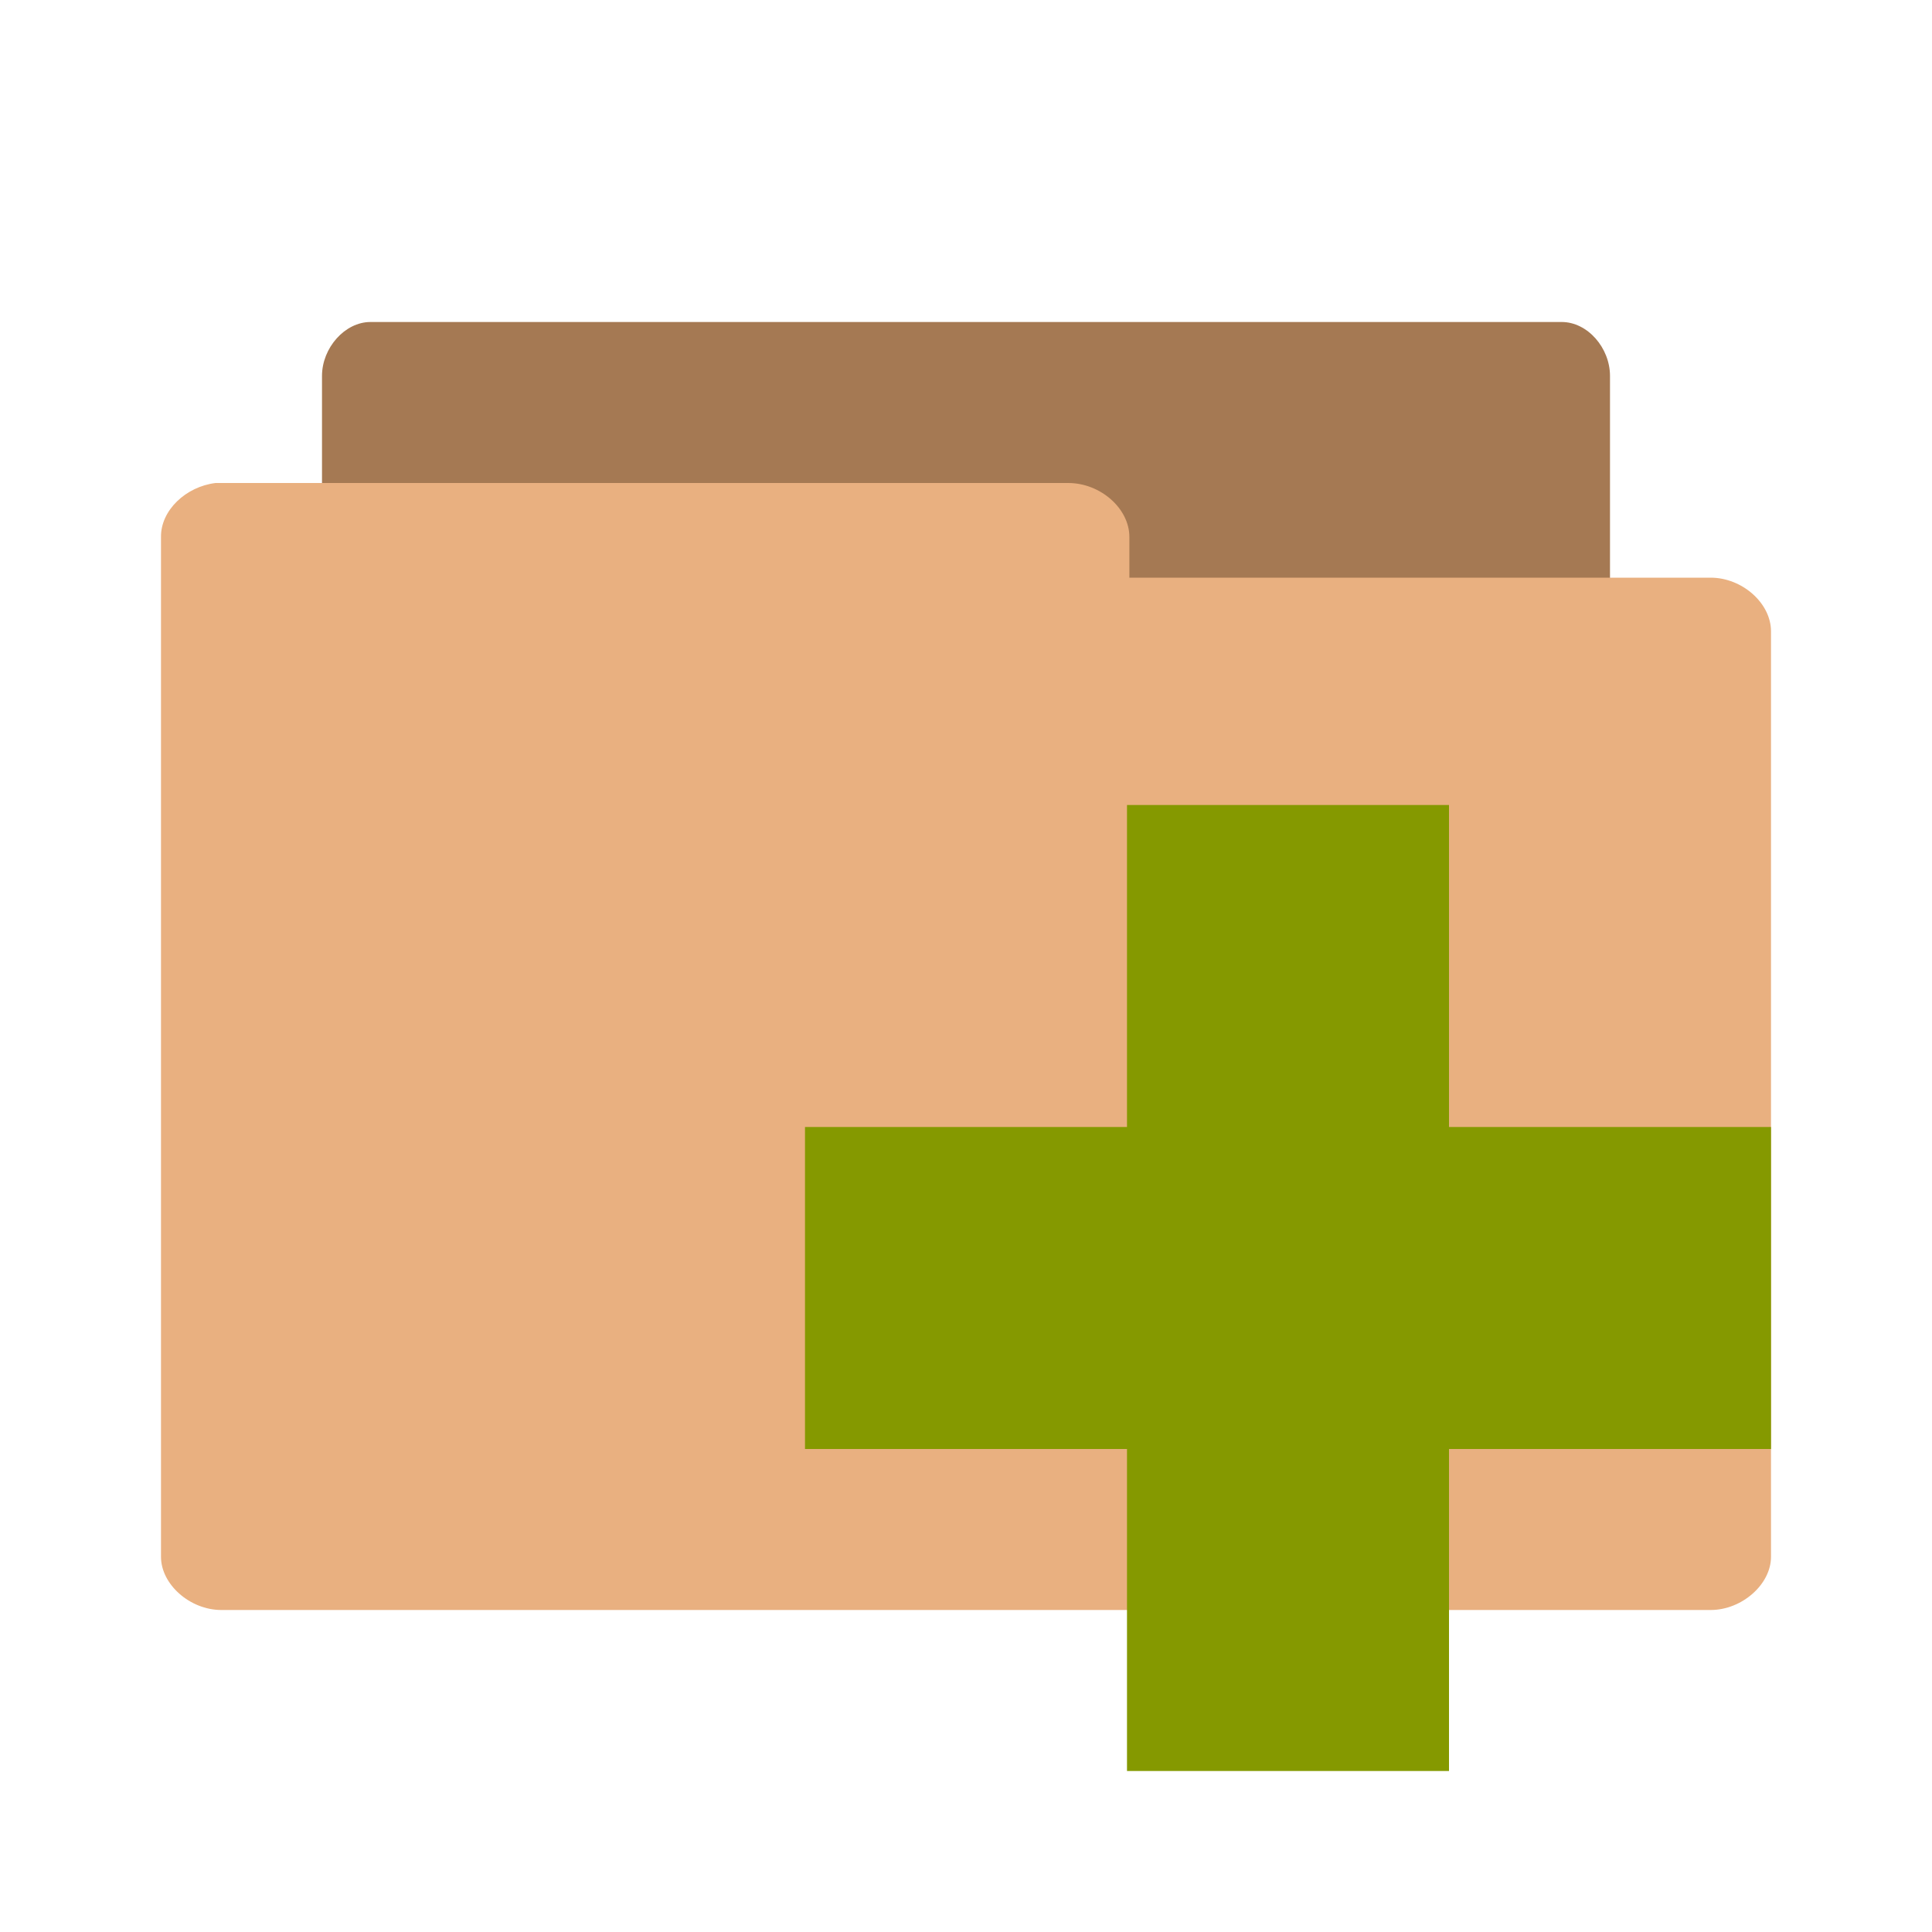
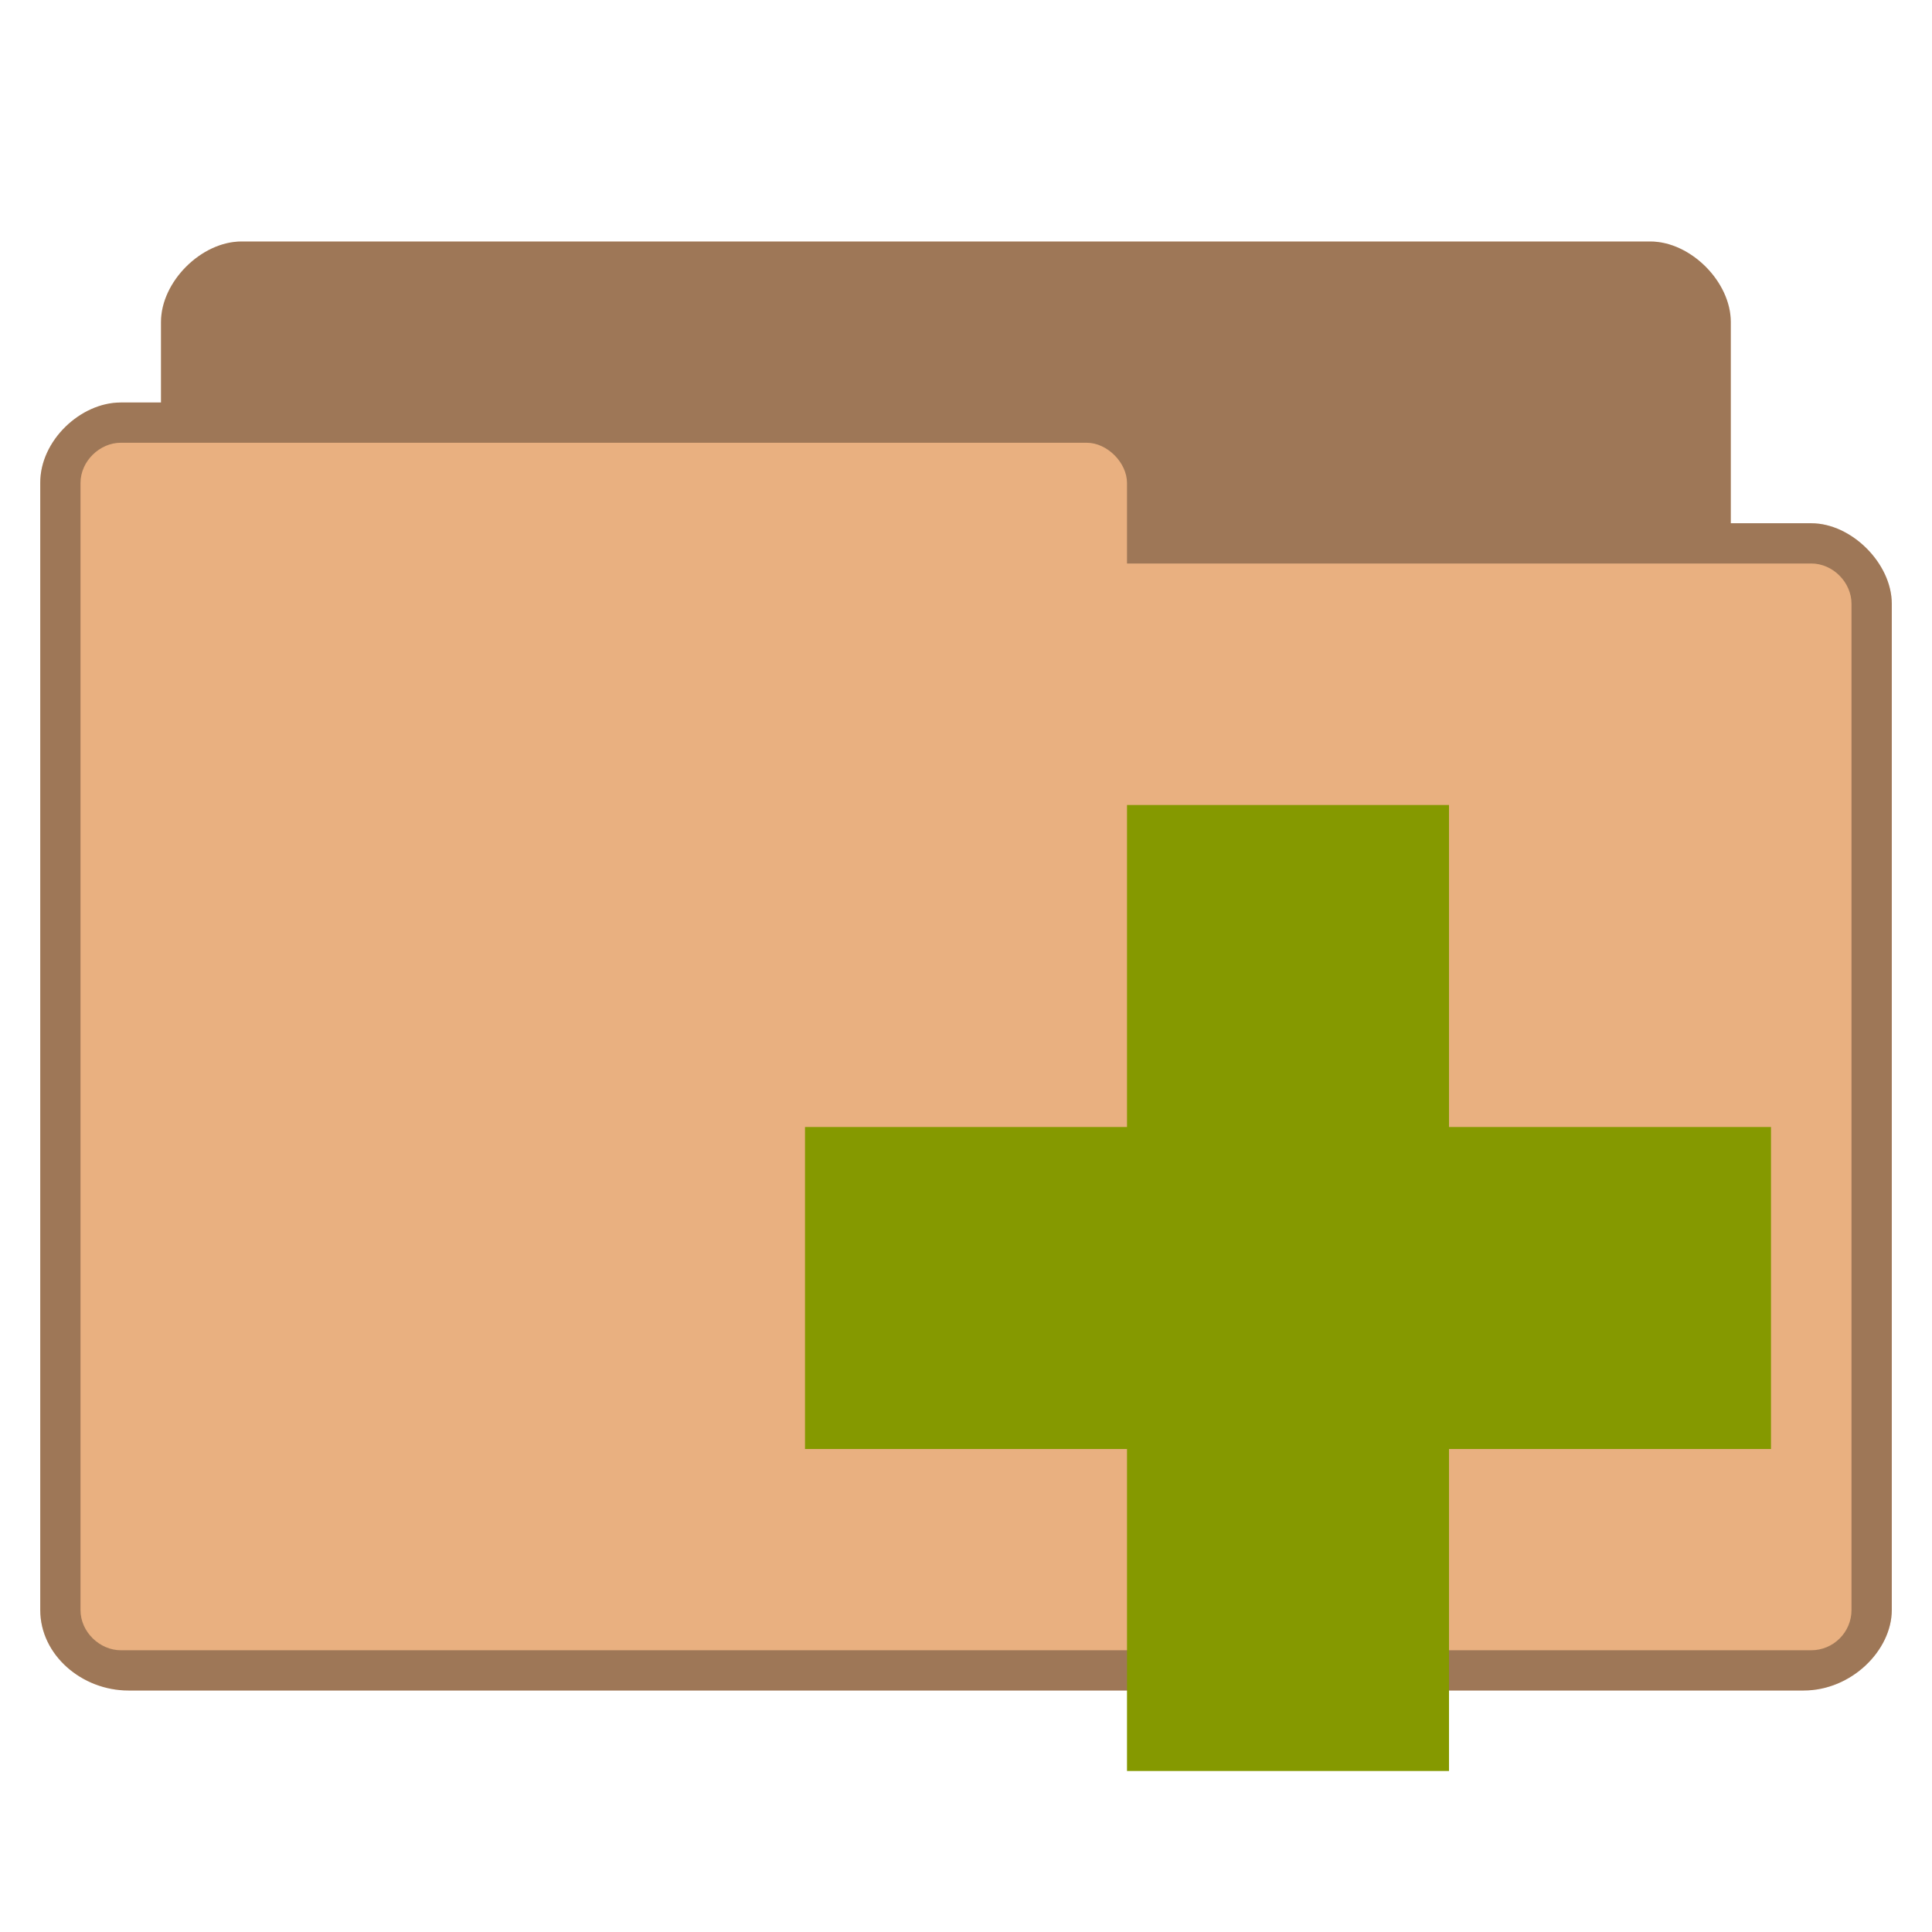
- <svg xmlns="http://www.w3.org/2000/svg" width="48" height="48" viewBox="0 0 48 48">
-   <path style="fill:#a57953" d="M 9.086 36 C 8.492 36 8 35.32 8 34.66 L 8 9.34 C 8 8.641 8.57 8 9.203 8 L 38.801 8 C 39.441 8 40 8.641 40 9.34 L 40 32.301 C 40 33 39.441 33.66 38.801 33.66 L 27.238 33.66 L 27.238 34.66 C 27.238 35.379 26.68 36 26.059 36 L 9.203 36 C 9.16 36 9.121 36 9.082 36 Z " />
-   <path style="fill:#e9b080" d="M 5.355 12 C 4.617 12.09 3.992 12.68 4 13.34 L 4 38.68 C 4 39.359 4.715 40 5.5 40 L 42.5 40 C 43.281 40 44 39.359 44 38.68 L 44 15.684 C 44 14.984 43.281 14.352 42.5 14.352 L 28.059 14.352 L 28.059 13.34 C 28.059 12.633 27.34 12 26.539 12 L 5.5 12 C 5.441 12 5.398 12 5.359 12 Z " />
-   <path style="fill:#859900" d="M 44 28 L 36 28 L 36 20 L 28 20 L 28 28 L 20 28 L 20 36 L 28 36 L 28 44 L 36 44 L 36 36 L 44 36 Z " />
+ <svg xmlns="http://www.w3.org/2000/svg" width="48" height="48" viewBox="0 0 48 48" id="svg2" version="1.1">
+   <defs id="defs12" />
+   <path style="font-size:medium;font-style:normal;font-variant:normal;font-weight:normal;font-stretch:normal;text-indent:0;text-align:start;text-decoration:none;line-height:normal;letter-spacing:normal;word-spacing:normal;text-transform:none;direction:ltr;block-progression:tb;writing-mode:lr-tb;text-anchor:start;baseline-shift:baseline;color:#000000;fill:#e9b080;fill-opacity:1;fill-rule:nonzero;stroke:none;stroke-width:1;marker:none;visibility:visible;display:inline;overflow:visible;enable-background:accumulate;font-family:Sans;-inkscape-font-specification:Sans" d="m 6,6 c -1,0 -2,1 -2,2 l 0,2 -1,0 c -1,0 -2.006,0.949 -2,2 l 0,28 c 1.28e-4,1.121 1.038,2 2.188,2 l 41.625,0 c 1.188,0 2.188,-1 2.188,-2 l 0,-25 c 0,-1 -1,-2 -2,-2 l -2,0 0,-5 c 0,-1 -1,-2 -2,-2 z" id="path3770" />
+   <path style="font-size:medium;font-style:normal;font-variant:normal;font-weight:normal;font-stretch:normal;text-indent:0;text-align:start;text-decoration:none;line-height:normal;letter-spacing:normal;word-spacing:normal;text-transform:none;direction:ltr;block-progression:tb;writing-mode:lr-tb;text-anchor:start;baseline-shift:baseline;color:#000000;fill:#000000;fill-opacity:0.322;fill-rule:nonzero;stroke:none;stroke-width:1;marker:none;visibility:visible;display:inline;overflow:visible;enable-background:accumulate;font-family:Sans;-inkscape-font-specification:Sans" d="m 6,6 c -1,0 -2,1 -2,2 l 0,2 -1,0 c -1,0 -2.006,0.949 -2,2 l 0,28 c 1.28e-4,1.121 1.038,2 2.188,2 l 41.625,0 c 1.188,0 2.188,-1 2.188,-2 l 0,-25 c 0,-1 -1,-2 -2,-2 l -2,0 0,-5 c 0,-1 -1,-2 -2,-2 l -35,0 z m -3,5 24,0 c 0.507,0 1,0.494 1,1 l 0,2 17,0 c 0.541,0 1,0.472 1,1 l 0,25 c 0,0.554 -0.452,1 -1,1 l -42,0 c -0.513,0 -1,-0.446 -1,-1 l 0,-28 c 0,-0.543 0.479,-1 1,-1 z" id="path3779" />
+   <path style="fill:#859900" d="M 44 28 L 36 28 L 36 20 L 28 20 L 28 28 L 20 28 L 20 36 L 28 36 L 28 44 L 36 44 L 36 36 L 44 36 Z " id="path8" />
</svg>
